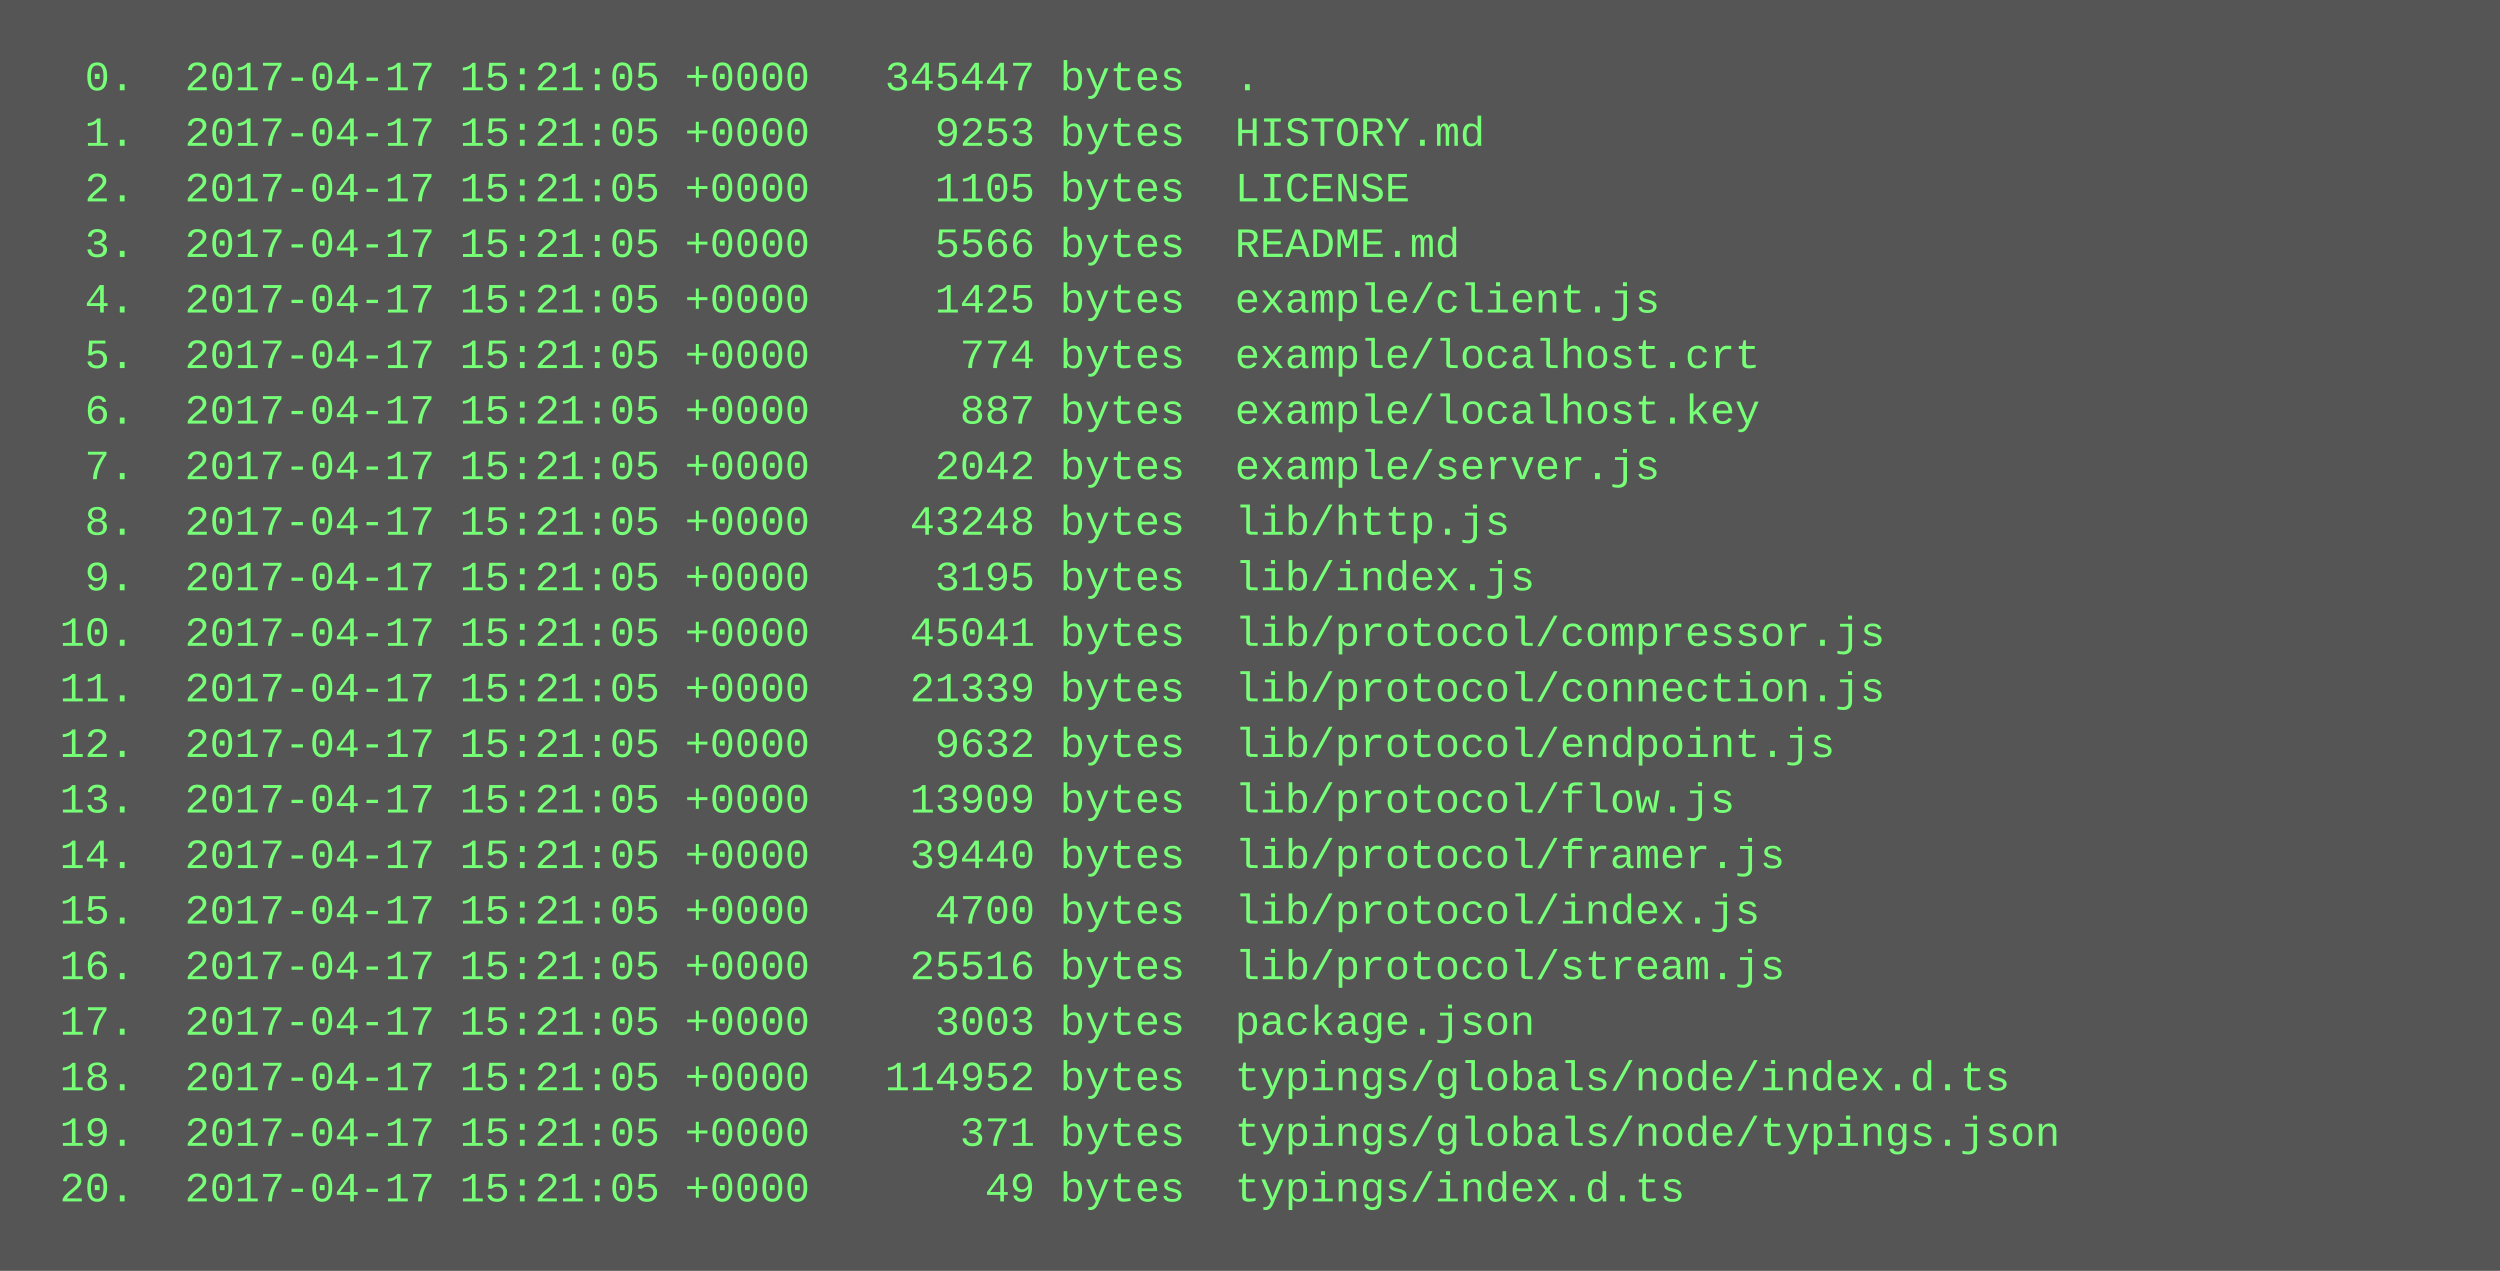
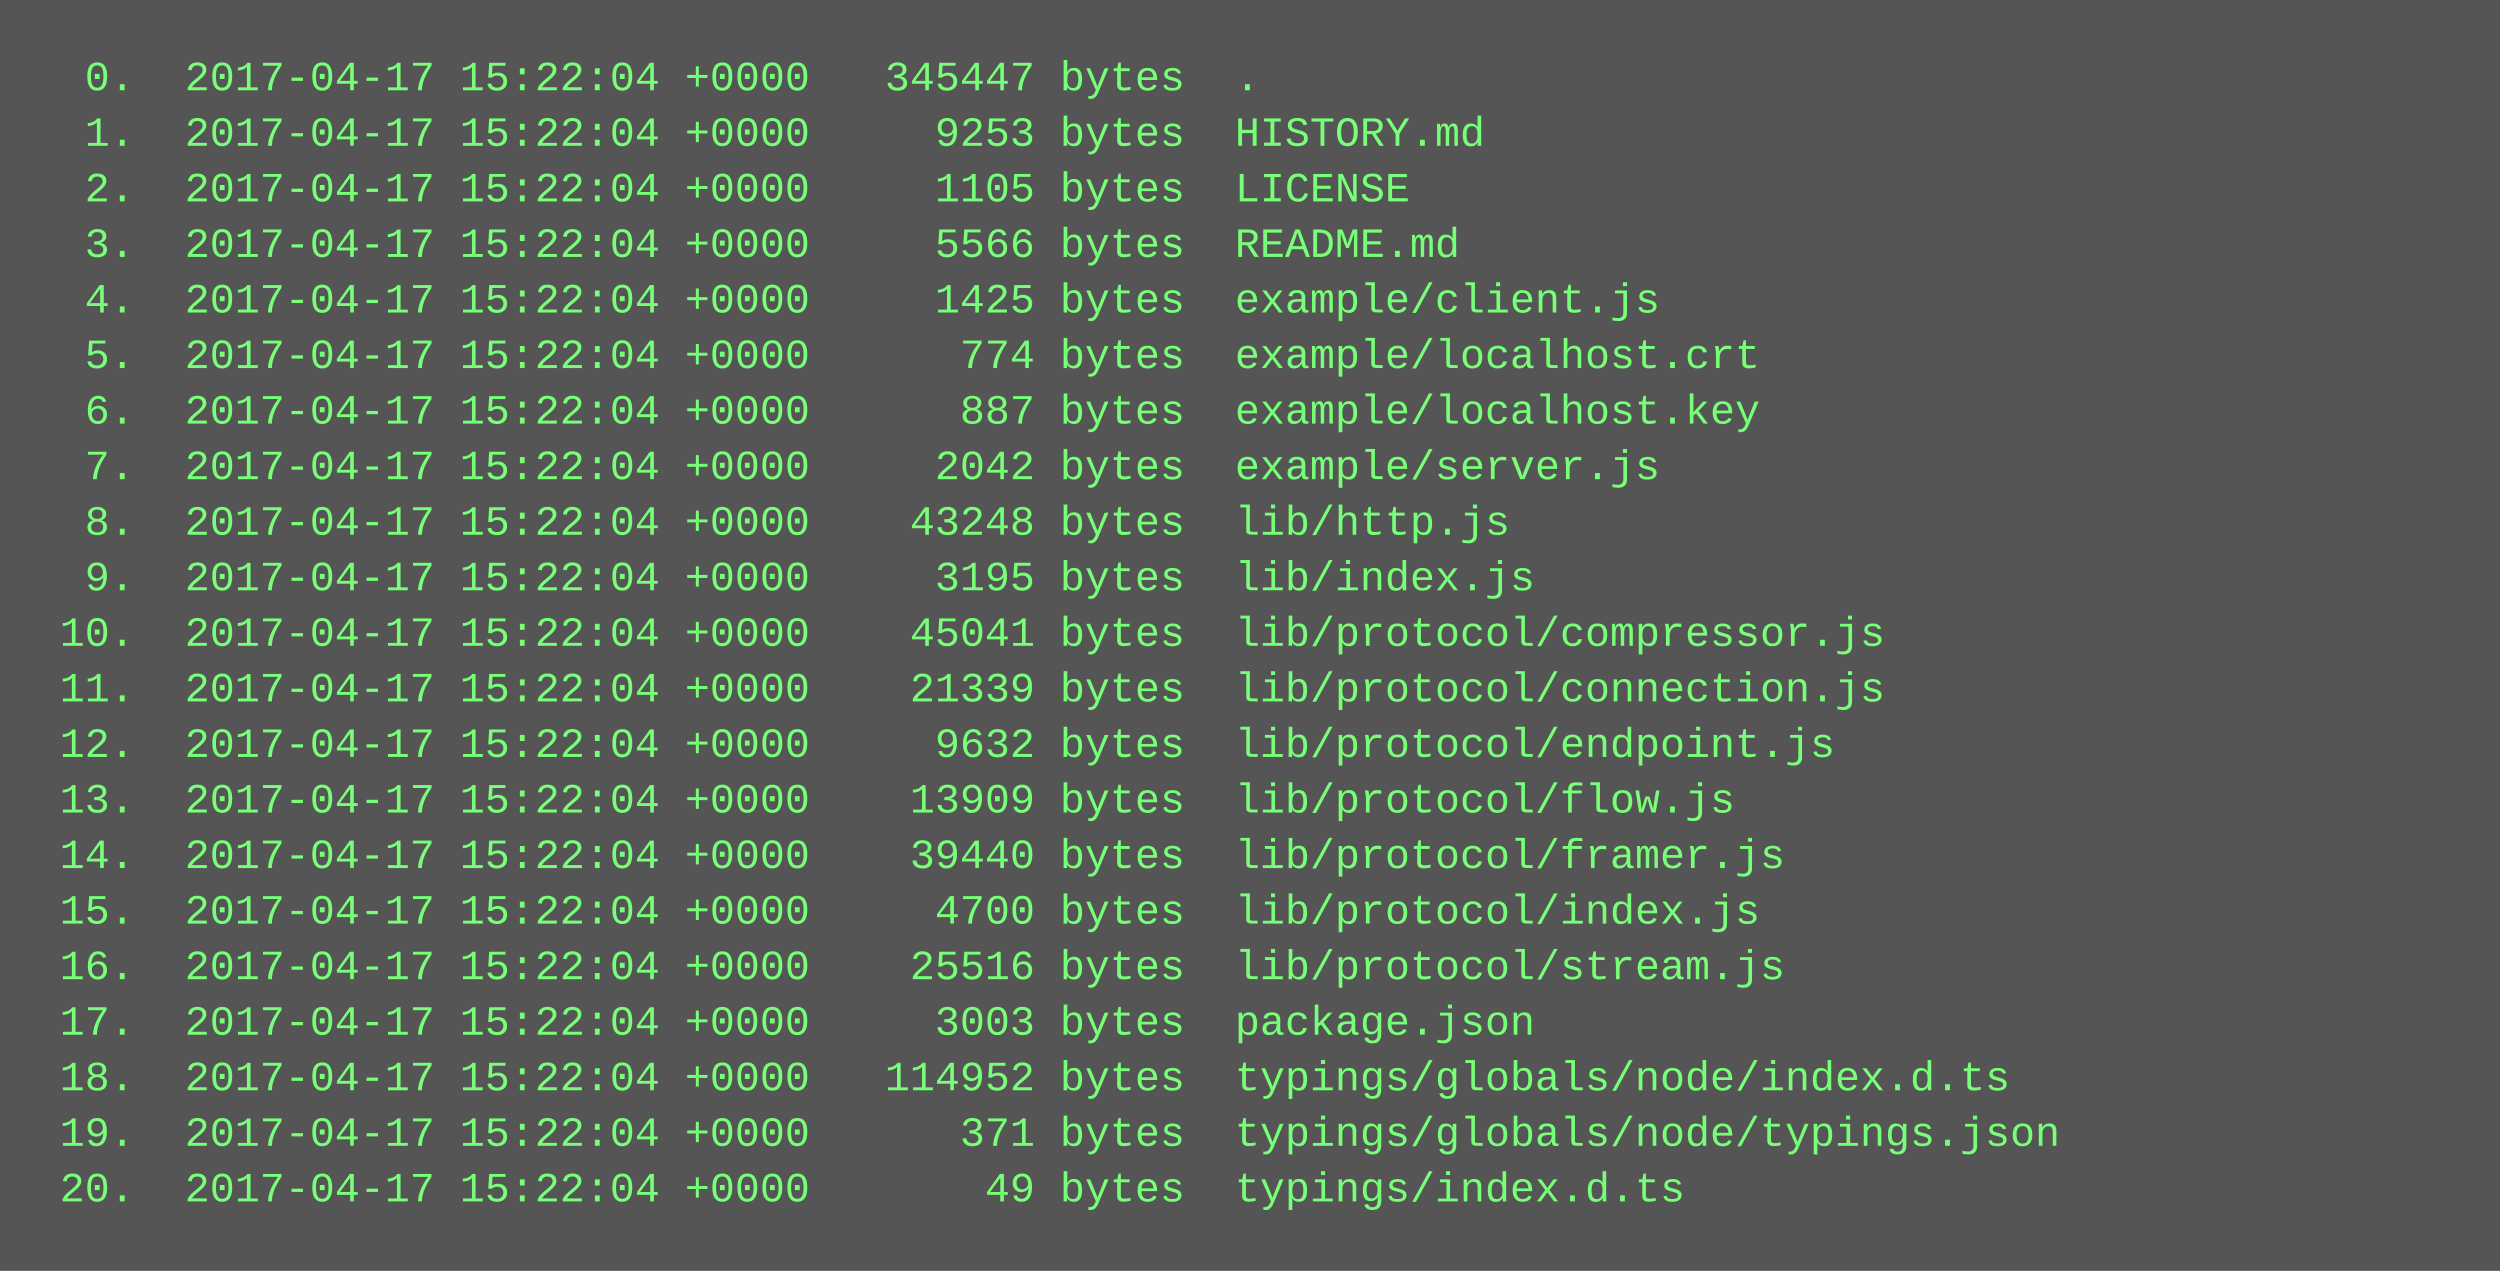
<svg xmlns="http://www.w3.org/2000/svg" height="366" width="720">
  <rect height="366" fill="#555" width="720" />
  <text fill="#7f7" font-family="Courier New" font-size="12" xml:space="preserve">
-     <tspan x="10" y="26">  0.  2017-04-17 15:21:05 +0000   345447 bytes  .</tspan>
-     <tspan x="10" y="42">  1.  2017-04-17 15:21:05 +0000     9253 bytes  HISTORY.md</tspan>
-     <tspan x="10" y="58">  2.  2017-04-17 15:21:05 +0000     1105 bytes  LICENSE</tspan>
-     <tspan x="10" y="74">  3.  2017-04-17 15:21:05 +0000     5566 bytes  README.md</tspan>
-     <tspan x="10" y="90">  4.  2017-04-17 15:21:05 +0000     1425 bytes  example/client.js</tspan>
-     <tspan x="10" y="106">  5.  2017-04-17 15:21:05 +0000      774 bytes  example/localhost.crt</tspan>
-     <tspan x="10" y="122">  6.  2017-04-17 15:21:05 +0000      887 bytes  example/localhost.key</tspan>
-     <tspan x="10" y="138">  7.  2017-04-17 15:21:05 +0000     2042 bytes  example/server.js</tspan>
-     <tspan x="10" y="154">  8.  2017-04-17 15:21:05 +0000    43248 bytes  lib/http.js</tspan>
-     <tspan x="10" y="170">  9.  2017-04-17 15:21:05 +0000     3195 bytes  lib/index.js</tspan>
-     <tspan x="10" y="186"> 10.  2017-04-17 15:21:05 +0000    45041 bytes  lib/protocol/compressor.js</tspan>
-     <tspan x="10" y="202"> 11.  2017-04-17 15:21:05 +0000    21339 bytes  lib/protocol/connection.js</tspan>
-     <tspan x="10" y="218"> 12.  2017-04-17 15:21:05 +0000     9632 bytes  lib/protocol/endpoint.js</tspan>
-     <tspan x="10" y="234"> 13.  2017-04-17 15:21:05 +0000    13909 bytes  lib/protocol/flow.js</tspan>
-     <tspan x="10" y="250"> 14.  2017-04-17 15:21:05 +0000    39440 bytes  lib/protocol/framer.js</tspan>
-     <tspan x="10" y="266"> 15.  2017-04-17 15:21:05 +0000     4700 bytes  lib/protocol/index.js</tspan>
-     <tspan x="10" y="282"> 16.  2017-04-17 15:21:05 +0000    25516 bytes  lib/protocol/stream.js</tspan>
-     <tspan x="10" y="298"> 17.  2017-04-17 15:21:05 +0000     3003 bytes  package.json</tspan>
-     <tspan x="10" y="314"> 18.  2017-04-17 15:21:05 +0000   114952 bytes  typings/globals/node/index.d.ts</tspan>
-     <tspan x="10" y="330"> 19.  2017-04-17 15:21:05 +0000      371 bytes  typings/globals/node/typings.json</tspan>
-     <tspan x="10" y="346"> 20.  2017-04-17 15:21:05 +0000       49 bytes  typings/index.d.ts</tspan>
+     <tspan x="10" y="26">  0.  2017-04-17 15:22:04 +0000   345447 bytes  .</tspan>
+     <tspan x="10" y="42">  1.  2017-04-17 15:22:04 +0000     9253 bytes  HISTORY.md</tspan>
+     <tspan x="10" y="58">  2.  2017-04-17 15:22:04 +0000     1105 bytes  LICENSE</tspan>
+     <tspan x="10" y="74">  3.  2017-04-17 15:22:04 +0000     5566 bytes  README.md</tspan>
+     <tspan x="10" y="90">  4.  2017-04-17 15:22:04 +0000     1425 bytes  example/client.js</tspan>
+     <tspan x="10" y="106">  5.  2017-04-17 15:22:04 +0000      774 bytes  example/localhost.crt</tspan>
+     <tspan x="10" y="122">  6.  2017-04-17 15:22:04 +0000      887 bytes  example/localhost.key</tspan>
+     <tspan x="10" y="138">  7.  2017-04-17 15:22:04 +0000     2042 bytes  example/server.js</tspan>
+     <tspan x="10" y="154">  8.  2017-04-17 15:22:04 +0000    43248 bytes  lib/http.js</tspan>
+     <tspan x="10" y="170">  9.  2017-04-17 15:22:04 +0000     3195 bytes  lib/index.js</tspan>
+     <tspan x="10" y="186"> 10.  2017-04-17 15:22:04 +0000    45041 bytes  lib/protocol/compressor.js</tspan>
+     <tspan x="10" y="202"> 11.  2017-04-17 15:22:04 +0000    21339 bytes  lib/protocol/connection.js</tspan>
+     <tspan x="10" y="218"> 12.  2017-04-17 15:22:04 +0000     9632 bytes  lib/protocol/endpoint.js</tspan>
+     <tspan x="10" y="234"> 13.  2017-04-17 15:22:04 +0000    13909 bytes  lib/protocol/flow.js</tspan>
+     <tspan x="10" y="250"> 14.  2017-04-17 15:22:04 +0000    39440 bytes  lib/protocol/framer.js</tspan>
+     <tspan x="10" y="266"> 15.  2017-04-17 15:22:04 +0000     4700 bytes  lib/protocol/index.js</tspan>
+     <tspan x="10" y="282"> 16.  2017-04-17 15:22:04 +0000    25516 bytes  lib/protocol/stream.js</tspan>
+     <tspan x="10" y="298"> 17.  2017-04-17 15:22:04 +0000     3003 bytes  package.json</tspan>
+     <tspan x="10" y="314"> 18.  2017-04-17 15:22:04 +0000   114952 bytes  typings/globals/node/index.d.ts</tspan>
+     <tspan x="10" y="330"> 19.  2017-04-17 15:22:04 +0000      371 bytes  typings/globals/node/typings.json</tspan>
+     <tspan x="10" y="346"> 20.  2017-04-17 15:22:04 +0000       49 bytes  typings/index.d.ts</tspan>
  </text>
</svg>
